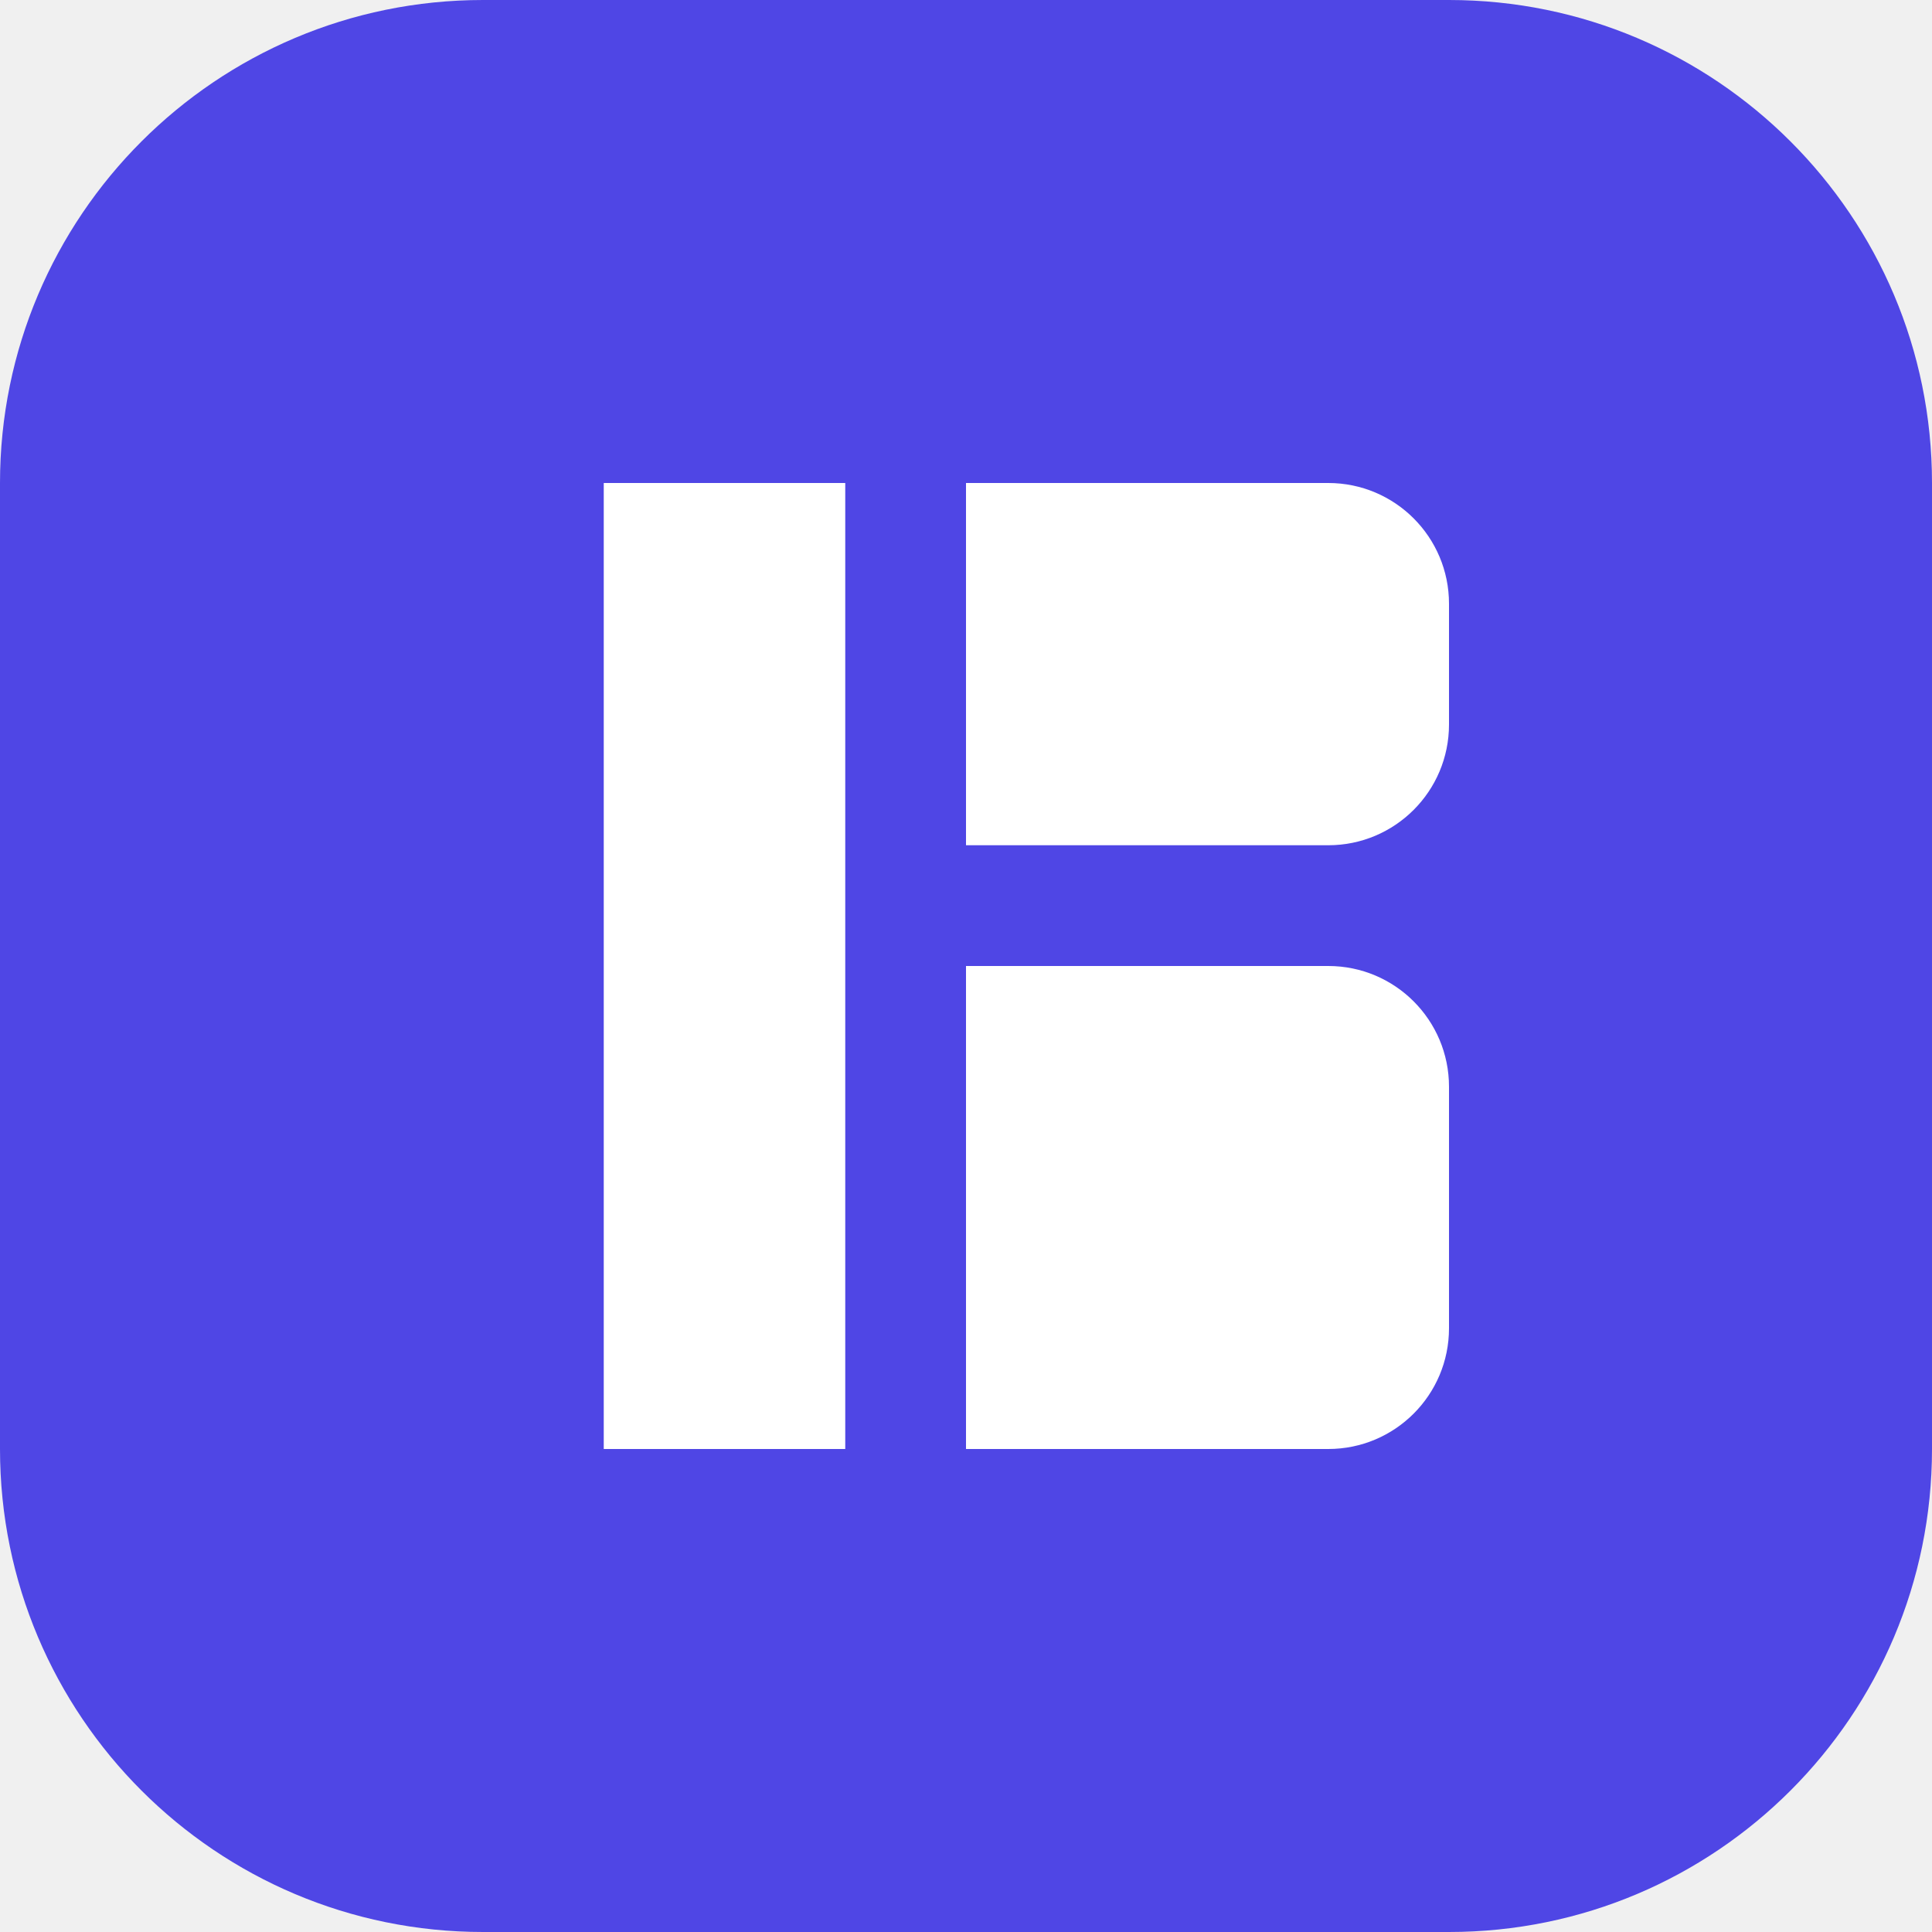
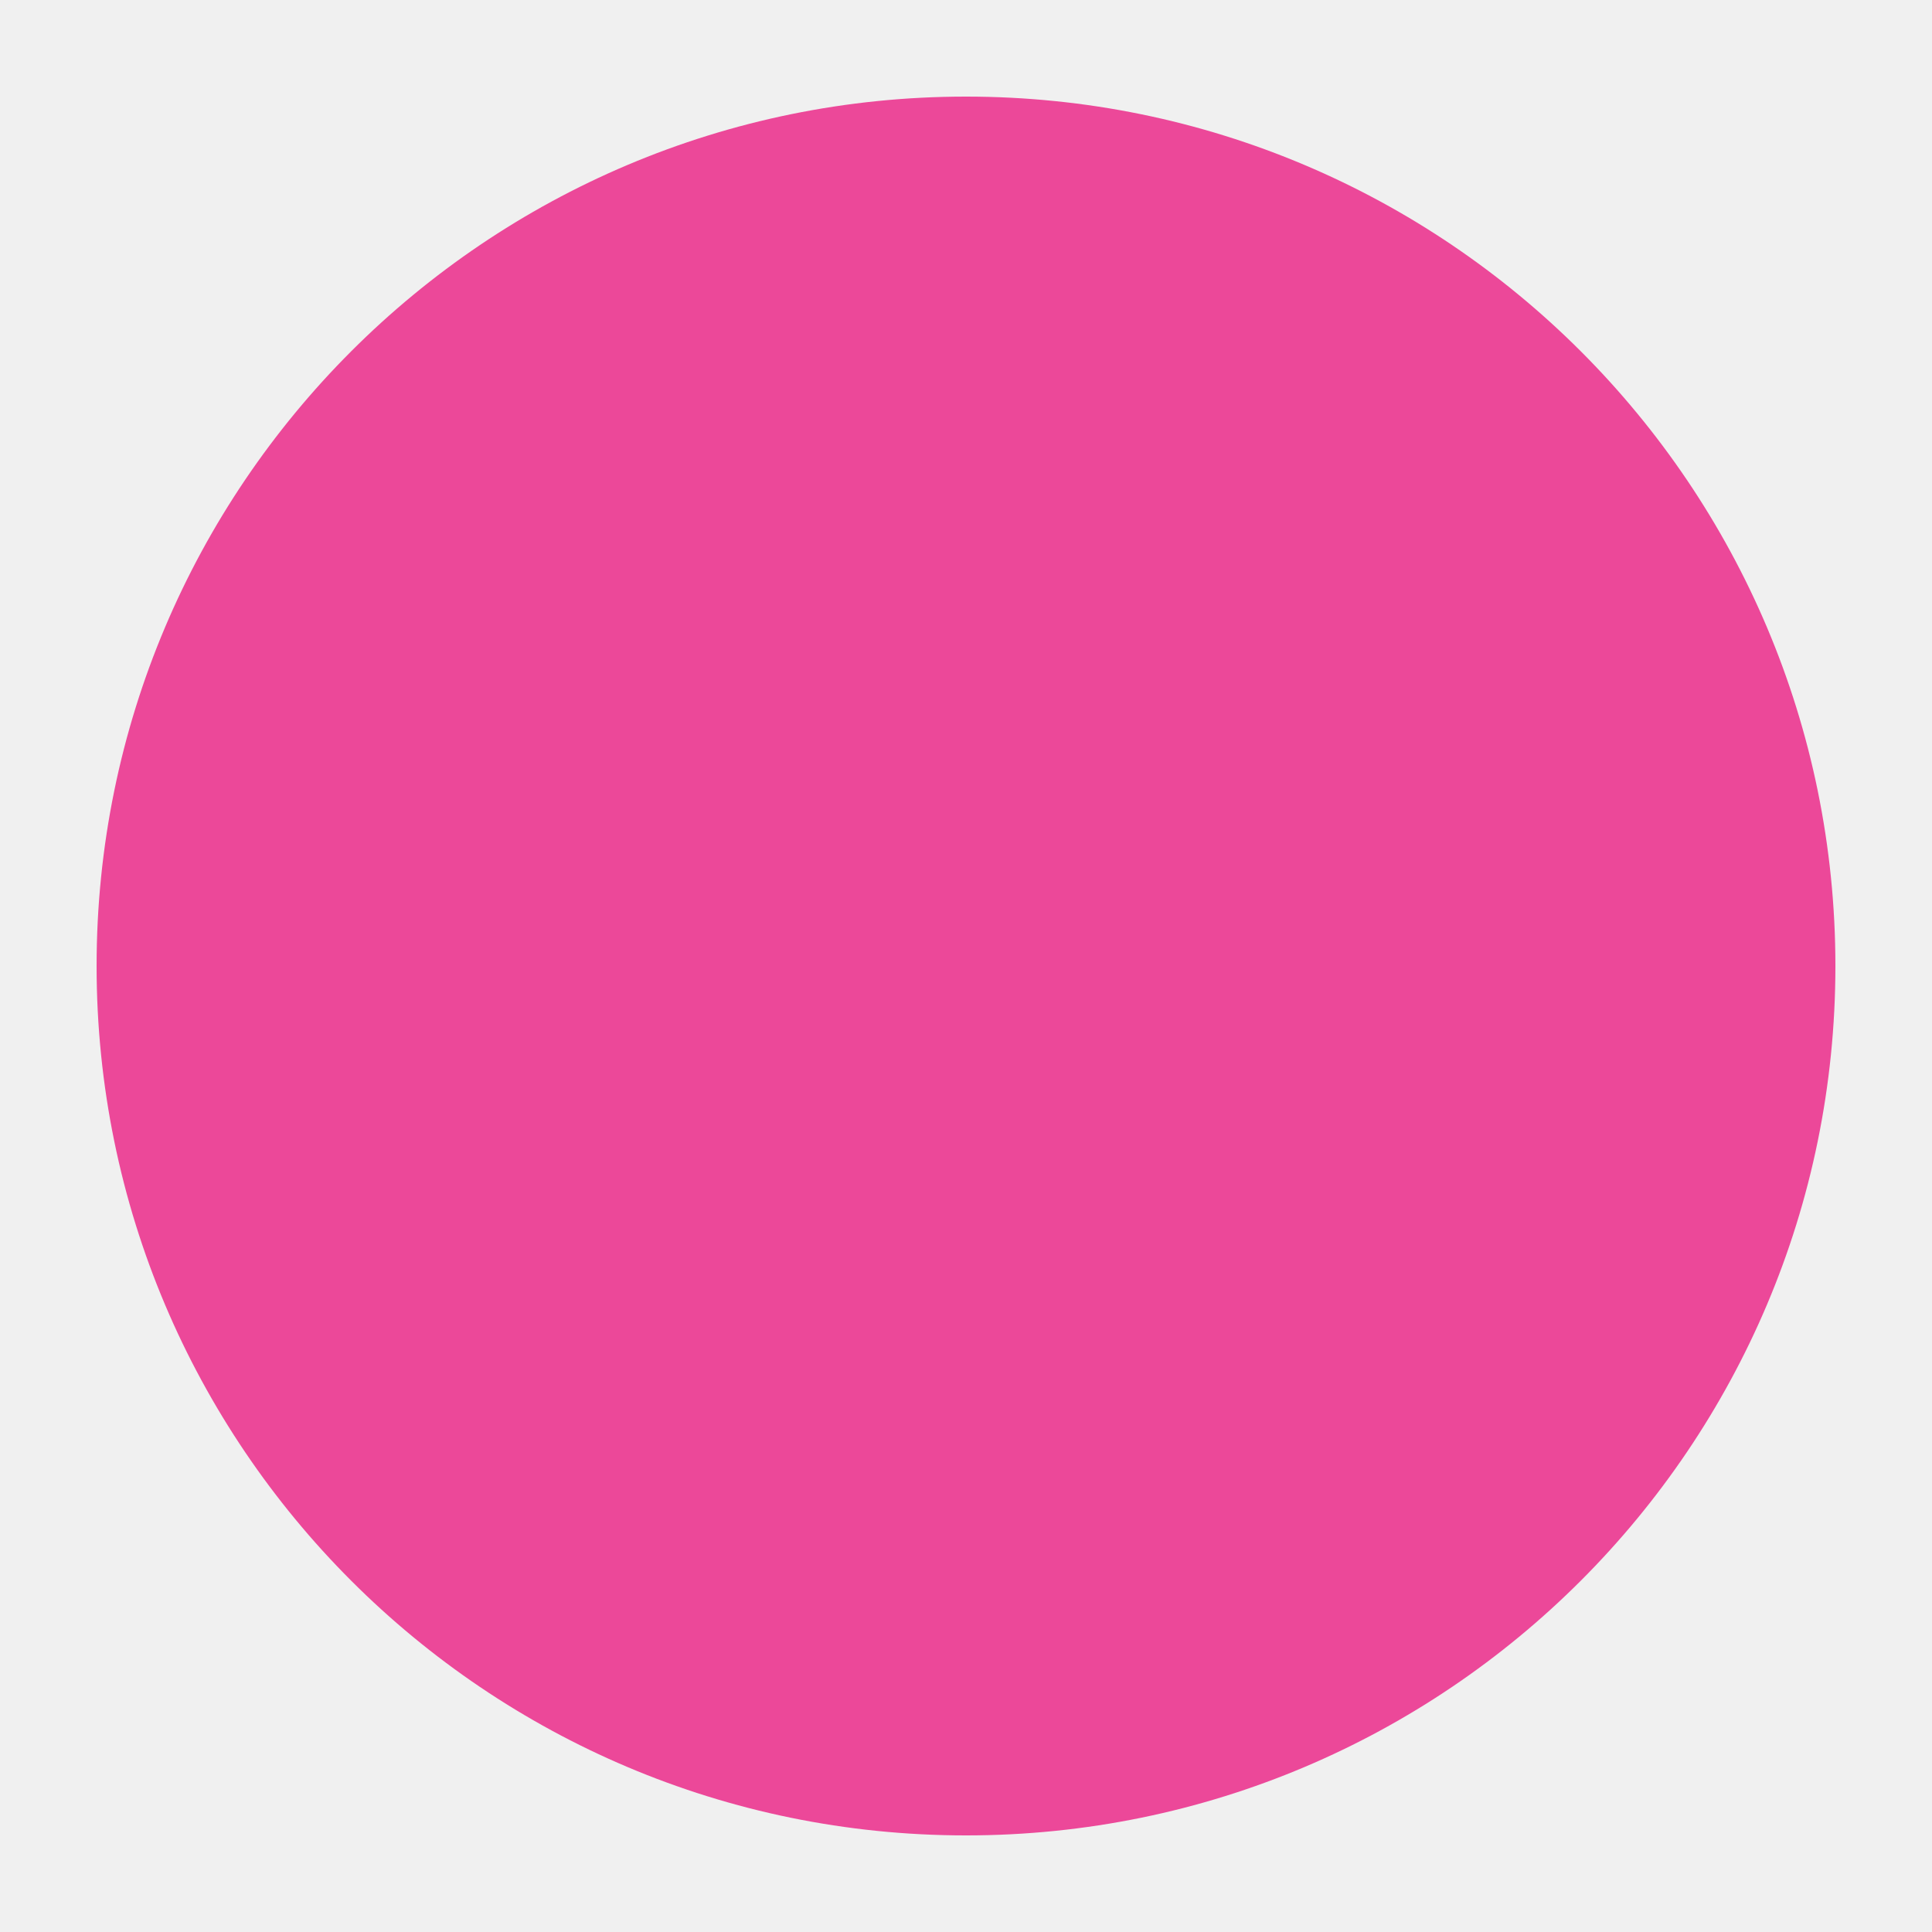
- <svg xmlns="http://www.w3.org/2000/svg" width="32" height="32" viewBox="0 0 32 32" fill="none">
-   <rect width="32" height="32" rx="8" fill="#4F46E5" />
-   <path d="M10 8H14V24H10V8Z" fill="white" />
-   <path d="M16 8H22C23.105 8 24 8.895 24 10V12C24 13.105 23.105 14 22 14H16V8Z" fill="white" />
-   <path d="M16 16H22C23.105 16 24 16.895 24 18V22C24 23.105 23.105 24 22 24H16V16Z" fill="white" />
+ <svg xmlns="http://www.w3.org/2000/svg" viewBox="0 0 100 100">
+   <circle cx="50" cy="50" r="45" fill="#ec4899" />
</svg>
